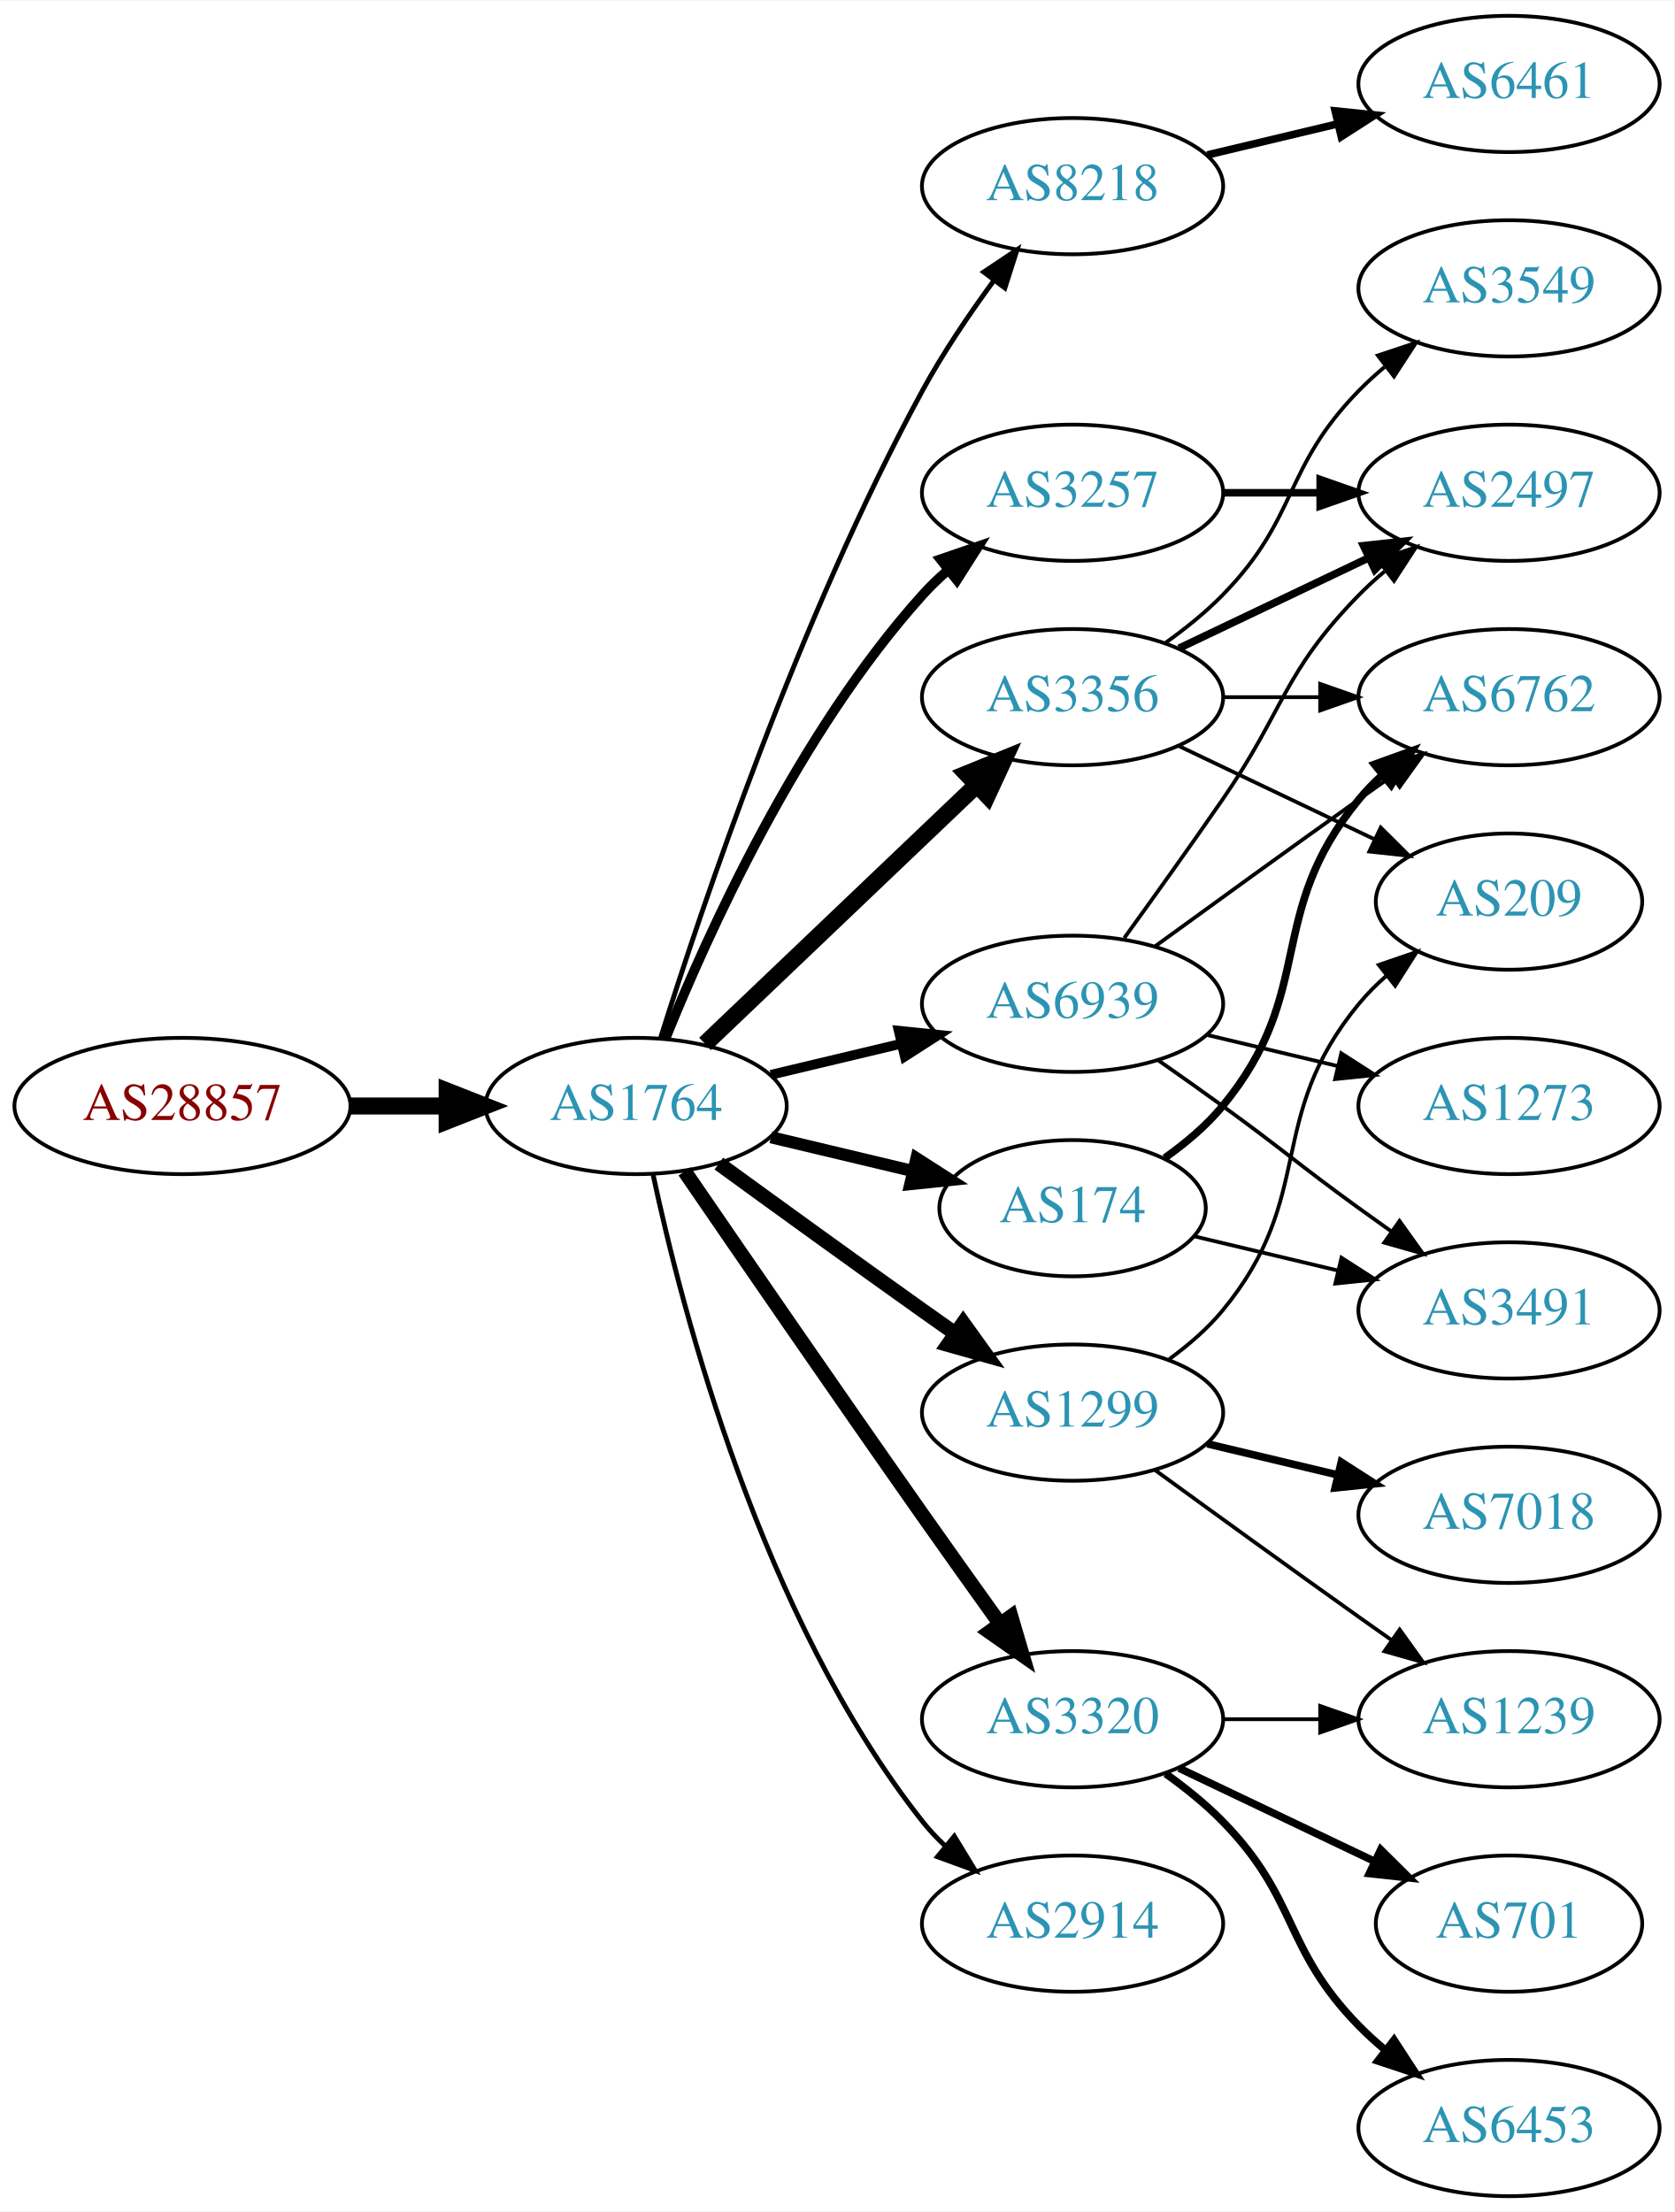
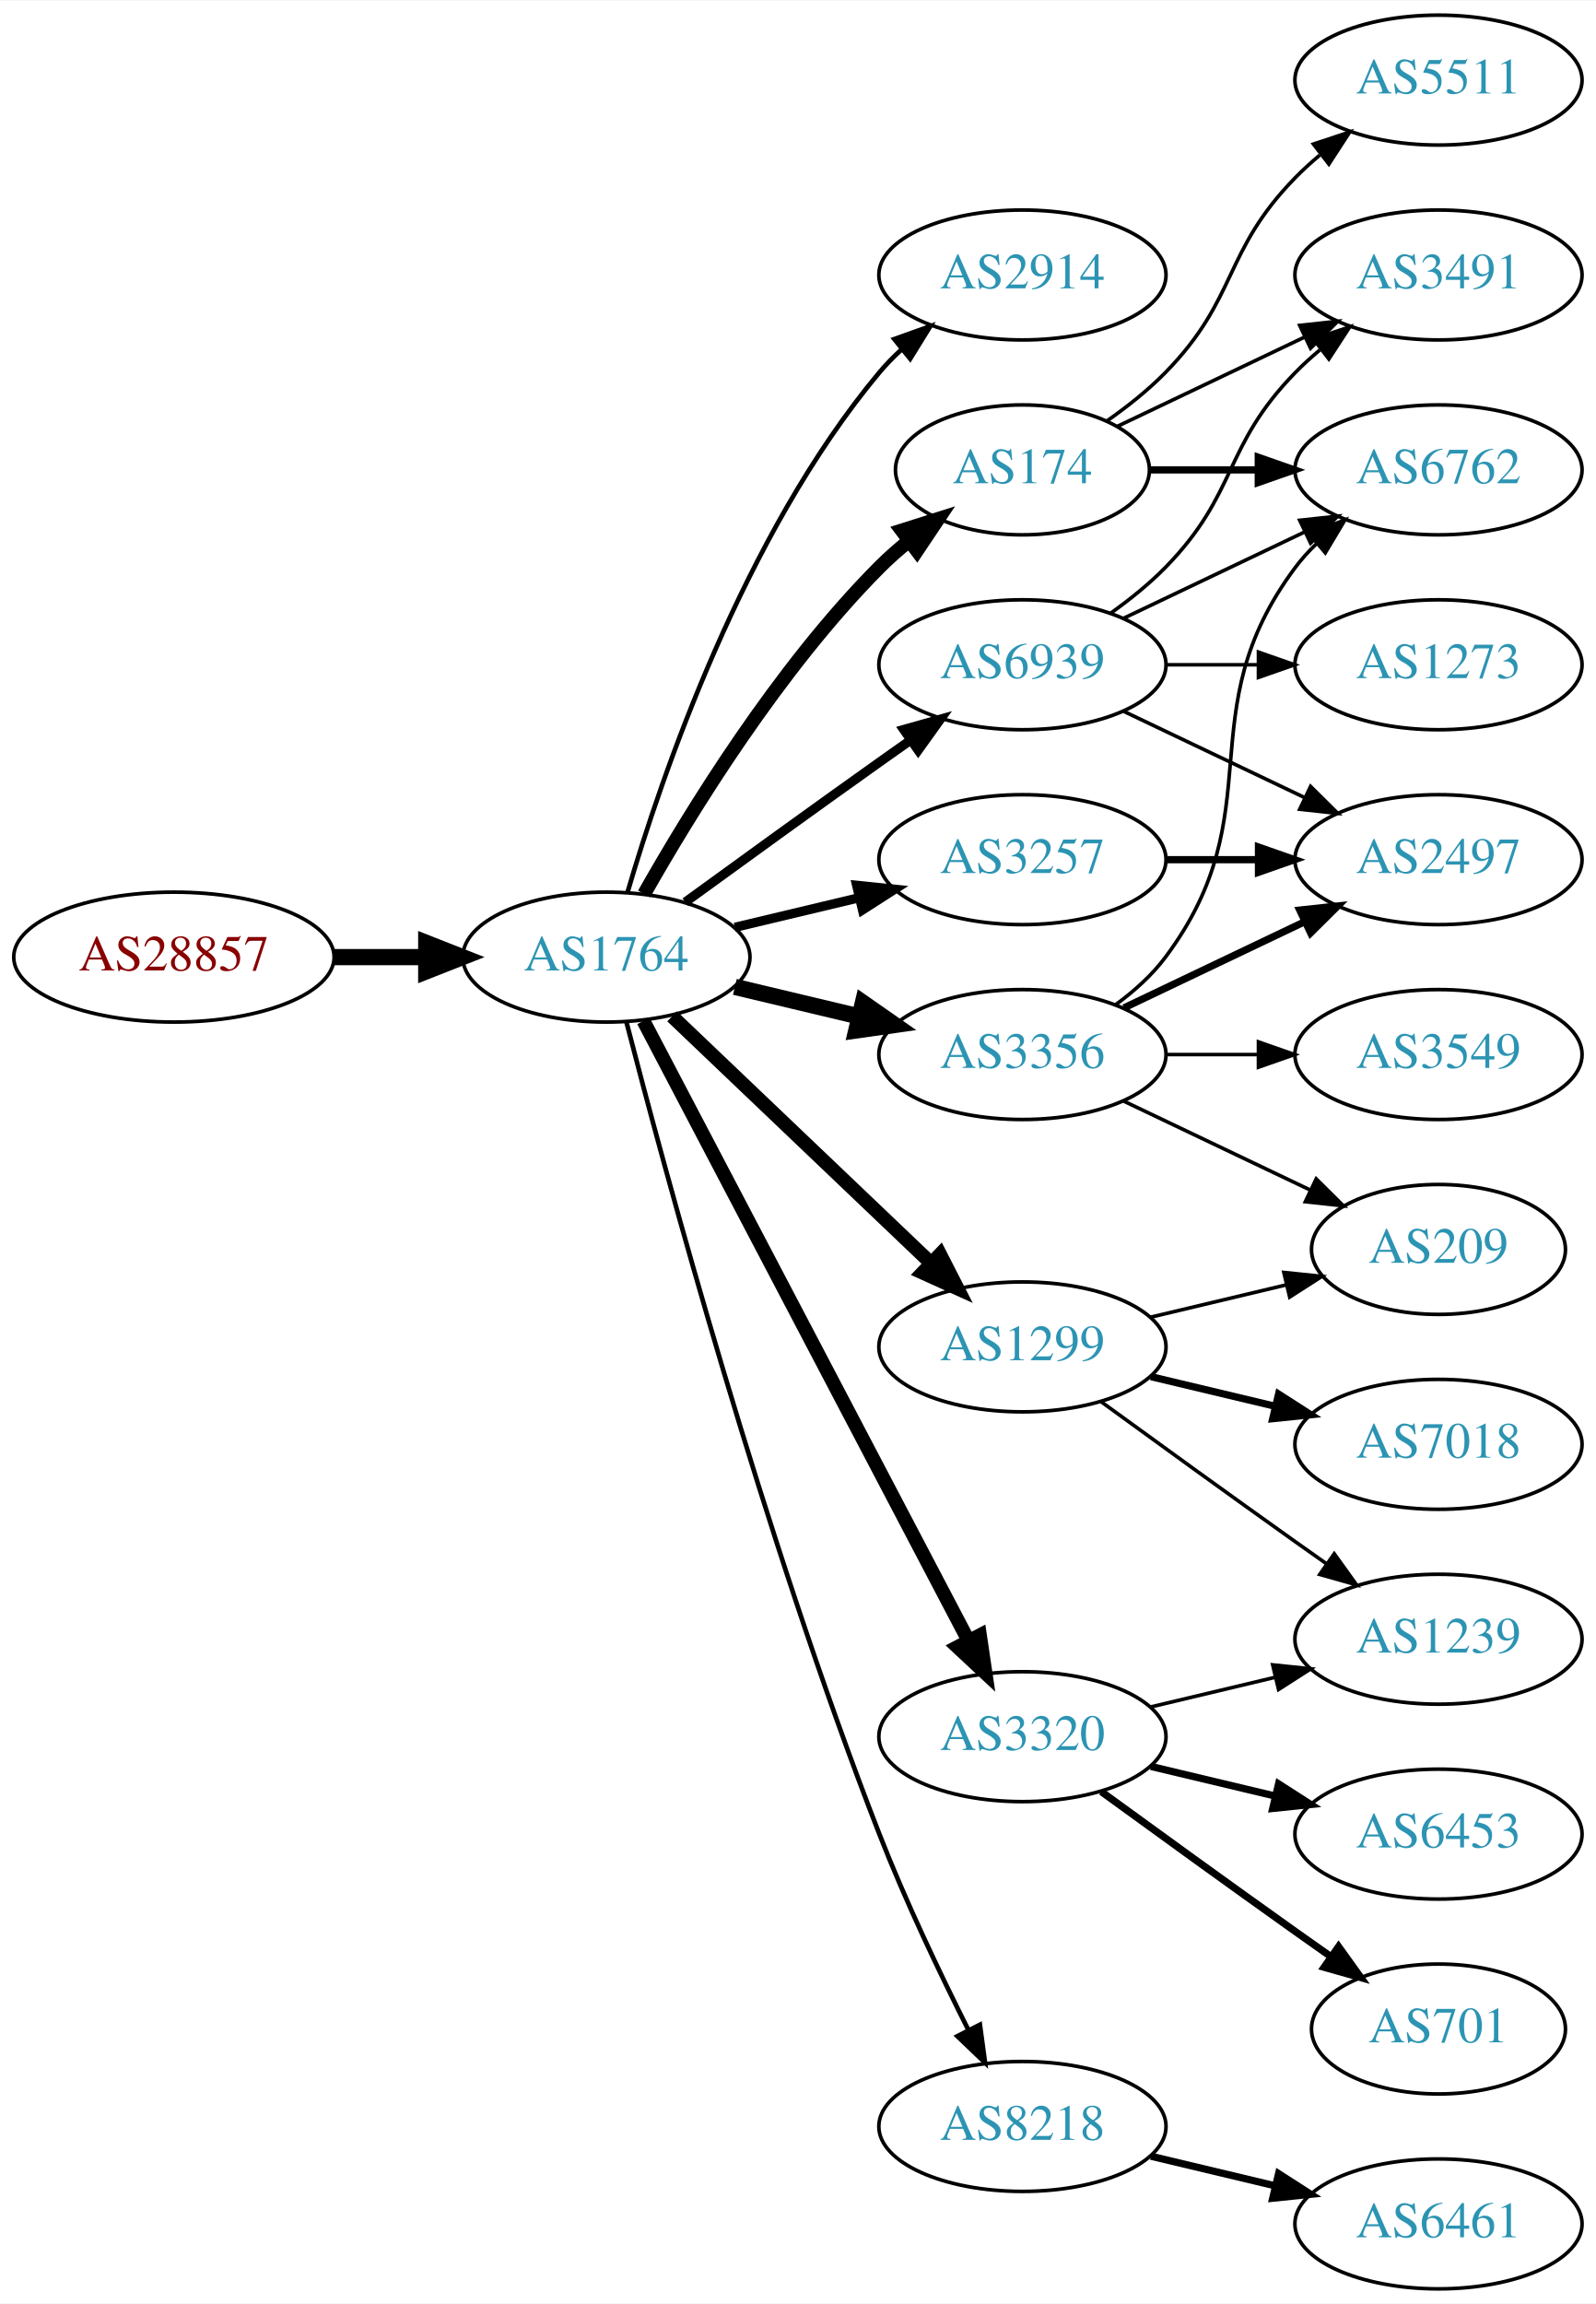
- <svg xmlns="http://www.w3.org/2000/svg" xmlns:xlink="http://www.w3.org/1999/xlink" width="442pt" height="584pt" viewBox="0.00 0.00 442.27 584.00">
-   <g id="graph0" class="graph" transform="scale(1 1) rotate(0) translate(4 580)">
-     <polygon fill="white" stroke="none" points="-4,4 -4,-580 438.271,-580 438.271,4 -4,4" />
+ <svg xmlns="http://www.w3.org/2000/svg" xmlns:xlink="http://www.w3.org/1999/xlink" width="442pt" height="638pt" viewBox="0.00 0.00 442.27 638.00">
+   <g id="graph0" class="graph" transform="scale(1 1) rotate(0) translate(4 634)">
+     <polygon fill="white" stroke="none" points="-4,4 -4,-634 438.271,-634 438.271,4 -4,4" />
    <g id="node1" class="node">
      <g id="a_node1">
        <a xlink:href="/asn/28857" xlink:title="AS28857 ~ DXC Technology Austria GmbH [AT]">
-           <ellipse fill="#ffffff" stroke="black" cx="44.196" cy="-288" rx="44.393" ry="18" />
-           <text text-anchor="middle" x="44.196" y="-284.3" font-family="Times,serif" font-size="14.00" fill="#880000">AS28857</text>
+           <ellipse fill="#ffffff" stroke="black" cx="44.196" cy="-369" rx="44.393" ry="18" />
+           <text text-anchor="middle" x="44.196" y="-365.3" font-family="Times,serif" font-size="14.00" fill="#880000">AS28857</text>
        </a>
      </g>
    </g>
    <g id="node2" class="node">
      <g id="a_node2">
        <a xlink:href="/asn/1764" xlink:title="AS1764 ~ NEXTLAYER-AS [AT]">
-           <ellipse fill="#ffffff" stroke="black" cx="164.039" cy="-288" rx="39.794" ry="18" />
-           <text text-anchor="middle" x="164.039" y="-284.3" font-family="Times,serif" font-size="14.00" fill="#2c94b3">AS1764</text>
+           <ellipse fill="#ffffff" stroke="black" cx="164.039" cy="-369" rx="39.794" ry="18" />
+           <text text-anchor="middle" x="164.039" y="-365.3" font-family="Times,serif" font-size="14.00" fill="#2c94b3">AS1764</text>
        </a>
      </g>
    </g>
    <g id="edge1" class="edge">
-       <path fill="none" stroke="black" stroke-width="4.5" d="M88.407,-288C96.72,-288 105.482,-288 113.965,-288" />
-       <polygon fill="black" stroke="black" stroke-width="4.5" points="114.123,-291.938 124.123,-288 114.123,-284.063 114.123,-291.938" />
+       <path fill="none" stroke="black" stroke-width="4.5" d="M88.407,-369C96.72,-369 105.482,-369 113.965,-369" />
+       <polygon fill="black" stroke="black" stroke-width="4.5" points="114.123,-372.938 124.123,-369 114.123,-365.063 114.123,-372.938" />
    </g>
    <g id="node3" class="node">
      <g id="a_node3">
-         <a xlink:href="/asn/8218" xlink:title="AS8218 ~ legacy Neotelecoms [FR]">
-           <ellipse fill="#ffffff" stroke="black" cx="279.332" cy="-531" rx="39.794" ry="18" />
-           <text text-anchor="middle" x="279.332" y="-527.3" font-family="Times,serif" font-size="14.00" fill="#2c94b3">AS8218</text>
+         <a xlink:href="/asn/2914" xlink:title="AS2914 ~ NTT America, Inc. [US]">
+           <ellipse fill="#ffffff" stroke="black" cx="279.332" cy="-558" rx="39.794" ry="18" />
+           <text text-anchor="middle" x="279.332" y="-554.3" font-family="Times,serif" font-size="14.00" fill="#2c94b3">AS2914</text>
        </a>
      </g>
    </g>
    <g id="edge2" class="edge">
-       <path fill="none" stroke="black" stroke-width="1.286" d="M170.46,-305.841C181.231,-340.146 207.122,-417.203 239.685,-477 245.117,-486.974 252.091,-497.269 258.617,-506.16" />
-       <polygon fill="black" stroke="black" stroke-width="1.286" points="255.858,-508.316 264.67,-514.198 261.45,-504.105 255.858,-508.316" />
+       <path fill="none" stroke="black" stroke-width="1.286" d="M169.913,-387.002C179.227,-418.844 202.043,-485.981 239.685,-531 241.555,-533.237 243.654,-535.374 245.88,-537.396" />
+       <polygon fill="black" stroke="black" stroke-width="1.286" points="243.823,-540.234 253.799,-543.804 248.227,-534.793 243.823,-540.234" />
    </g>
    <g id="node4" class="node">
      <g id="a_node4">
-         <a xlink:href="/asn/3356" xlink:title="AS3356 ~ Level 3 Parent, LLC [US]">
-           <ellipse fill="#ffffff" stroke="black" cx="279.332" cy="-396" rx="39.794" ry="18" />
-           <text text-anchor="middle" x="279.332" y="-392.3" font-family="Times,serif" font-size="14.00" fill="#2c94b3">AS3356</text>
+         <a xlink:href="/asn/174" xlink:title="AS174 ~ Cogent Communications [US]">
+           <ellipse fill="#ffffff" stroke="black" cx="279.332" cy="-504" rx="35.194" ry="18" />
+           <text text-anchor="middle" x="279.332" y="-500.3" font-family="Times,serif" font-size="14.00" fill="#2c94b3">AS174</text>
        </a>
      </g>
    </g>
    <g id="edge3" class="edge">
-       <path fill="none" stroke="black" stroke-width="4.5" d="M182.245,-304.403C201.321,-322.587 232.241,-352.063 253.838,-372.651" />
-       <polygon fill="black" stroke="black" stroke-width="4.5" points="251.379,-375.747 261.334,-379.797 256.813,-370.047 251.379,-375.747" />
+       <path fill="none" stroke="black" stroke-width="3.857" d="M174.498,-386.49C187.28,-409.096 211.712,-448.886 239.685,-477 242.185,-479.513 244.946,-481.949 247.807,-484.261" />
+       <polygon fill="black" stroke="black" stroke-width="3.857" points="245.905,-487.21 256.004,-490.413 250.108,-481.611 245.905,-487.21" />
    </g>
    <g id="node5" class="node">
      <g id="a_node5">
-         <a xlink:href="/asn/3257" xlink:title="AS3257 ~ GTT [DE]">
-           <ellipse fill="#ffffff" stroke="black" cx="279.332" cy="-450" rx="39.794" ry="18" />
-           <text text-anchor="middle" x="279.332" y="-446.3" font-family="Times,serif" font-size="14.00" fill="#2c94b3">AS3257</text>
+         <a xlink:href="/asn/3356" xlink:title="AS3356 ~ Level 3 Parent, LLC [US]">
+           <ellipse fill="#ffffff" stroke="black" cx="279.332" cy="-342" rx="39.794" ry="18" />
+           <text text-anchor="middle" x="279.332" y="-338.3" font-family="Times,serif" font-size="14.00" fill="#2c94b3">AS3356</text>
        </a>
      </g>
    </g>
    <g id="edge4" class="edge">
-       <path fill="none" stroke="black" stroke-width="2.571" d="M171.786,-305.787C182.837,-333.243 206.891,-386.578 239.685,-423 241.688,-425.224 243.906,-427.363 246.239,-429.397" />
-       <polygon fill="black" stroke="black" stroke-width="2.571" points="244.437,-432.433 254.458,-435.873 248.769,-426.935 244.437,-432.433" />
+       <path fill="none" stroke="black" stroke-width="4.5" d="M199.646,-360.752C210.517,-358.162 222.671,-355.265 234.114,-352.538" />
+       <polygon fill="black" stroke="black" stroke-width="4.5" points="235.122,-356.346 243.936,-350.197 233.296,-348.685 235.122,-356.346" />
    </g>
    <g id="node6" class="node">
      <g id="a_node6">
-         <a xlink:href="/asn/2914" xlink:title="AS2914 ~ NTT America, Inc. [US]">
-           <ellipse fill="#ffffff" stroke="black" cx="279.332" cy="-72" rx="39.794" ry="18" />
-           <text text-anchor="middle" x="279.332" y="-68.3" font-family="Times,serif" font-size="14.00" fill="#2c94b3">AS2914</text>
+         <a xlink:href="/asn/3320" xlink:title="AS3320 ~ DTAG [DE]">
+           <ellipse fill="#ffffff" stroke="black" cx="279.332" cy="-153" rx="39.794" ry="18" />
+           <text text-anchor="middle" x="279.332" y="-149.3" font-family="Times,serif" font-size="14.00" fill="#2c94b3">AS3320</text>
        </a>
      </g>
    </g>
    <g id="edge5" class="edge">
-       <path fill="none" stroke="black" stroke-width="1.286" d="M168.529,-269.84C176.16,-233.97 197.152,-152.845 239.685,-99 241.493,-96.712 243.545,-94.538 245.74,-92.49" />
-       <polygon fill="black" stroke="black" stroke-width="1.286" points="248.094,-95.086 253.6,-86.034 243.651,-89.677 248.094,-95.086" />
+       <path fill="none" stroke="black" stroke-width="3.857" d="M174.31,-351.324C194.151,-313.495 240.829,-224.501 264.316,-179.722" />
+       <polygon fill="black" stroke="black" stroke-width="3.857" points="267.546,-181.099 269.091,-170.617 261.347,-177.848 267.546,-181.099" />
    </g>
    <g id="node7" class="node">
      <g id="a_node7">
-         <a xlink:href="/asn/174" xlink:title="AS174 ~ Cogent Communications [US]">
-           <ellipse fill="#ffffff" stroke="black" cx="279.332" cy="-261" rx="35.194" ry="18" />
-           <text text-anchor="middle" x="279.332" y="-257.3" font-family="Times,serif" font-size="14.00" fill="#2c94b3">AS174</text>
+         <a xlink:href="/asn/8218" xlink:title="AS8218 ~ legacy Neotelecoms [FR]">
+           <ellipse fill="#ffffff" stroke="black" cx="279.332" cy="-45" rx="39.794" ry="18" />
+           <text text-anchor="middle" x="279.332" y="-41.3" font-family="Times,serif" font-size="14.00" fill="#2c94b3">AS8218</text>
        </a>
      </g>
    </g>
    <g id="edge6" class="edge">
-       <path fill="none" stroke="black" stroke-width="3.214" d="M199.646,-279.752C211.44,-276.942 224.745,-273.771 237.013,-270.847" />
-       <polygon fill="black" stroke="black" stroke-width="3.214" points="238.101,-274.186 247.018,-268.463 236.479,-267.376 238.101,-274.186" />
+       <path fill="none" stroke="black" stroke-width="1.286" d="M169.591,-351.01C180.102,-310.296 207.635,-208.242 239.685,-126 246.9,-107.485 256.518,-87.316 264.353,-71.735" />
+       <polygon fill="black" stroke="black" stroke-width="1.286" points="267.544,-73.181 268.964,-62.682 261.307,-70.004 267.544,-73.181" />
    </g>
    <g id="node8" class="node">
      <g id="a_node8">
-         <a xlink:href="/asn/1299" xlink:title="AS1299 ~ Telia Carrier [EU]">
-           <ellipse fill="#ffffff" stroke="black" cx="279.332" cy="-207" rx="39.794" ry="18" />
-           <text text-anchor="middle" x="279.332" y="-203.3" font-family="Times,serif" font-size="14.00" fill="#2c94b3">AS1299</text>
+         <a xlink:href="/asn/3257" xlink:title="AS3257 ~ GTT [DE]">
+           <ellipse fill="#ffffff" stroke="black" cx="279.332" cy="-396" rx="39.794" ry="18" />
+           <text text-anchor="middle" x="279.332" y="-392.3" font-family="Times,serif" font-size="14.00" fill="#2c94b3">AS3257</text>
        </a>
      </g>
    </g>
    <g id="edge7" class="edge">
-       <path fill="none" stroke="black" stroke-width="3.857" d="M185.887,-272.778C200.821,-261.909 221.435,-246.975 239.685,-234 242.506,-231.995 245.449,-229.915 248.397,-227.841" />
-       <polygon fill="black" stroke="black" stroke-width="3.857" points="250.443,-230.681 256.621,-222.074 246.424,-224.95 250.443,-230.681" />
+       <path fill="none" stroke="black" stroke-width="2.571" d="M199.646,-377.248C210.517,-379.838 222.671,-382.735 234.114,-385.462" />
+       <polygon fill="black" stroke="black" stroke-width="2.571" points="233.397,-388.889 243.936,-387.803 235.02,-382.08 233.397,-388.889" />
    </g>
    <g id="node9" class="node">
      <g id="a_node9">
-         <a xlink:href="/asn/3320" xlink:title="AS3320 ~ DTAG [DE]">
-           <ellipse fill="#ffffff" stroke="black" cx="279.332" cy="-126" rx="39.794" ry="18" />
-           <text text-anchor="middle" x="279.332" y="-122.3" font-family="Times,serif" font-size="14.00" fill="#2c94b3">AS3320</text>
+         <a xlink:href="/asn/1299" xlink:title="AS1299 ~ Telia Carrier [EU]">
+           <ellipse fill="#ffffff" stroke="black" cx="279.332" cy="-261" rx="39.794" ry="18" />
+           <text text-anchor="middle" x="279.332" y="-257.3" font-family="Times,serif" font-size="14.00" fill="#2c94b3">AS1299</text>
        </a>
      </g>
    </g>
    <g id="edge8" class="edge">
-       <path fill="none" stroke="black" stroke-width="3.857" d="M176.846,-270.731C191.489,-249.358 217.262,-211.88 239.685,-180 246.32,-170.567 253.67,-160.261 260.164,-151.205" />
-       <polygon fill="black" stroke="black" stroke-width="3.857" points="263.085,-153.138 266.076,-142.974 257.399,-149.054 263.085,-153.138" />
+       <path fill="none" stroke="black" stroke-width="3.857" d="M182.245,-352.597C201.321,-334.413 232.241,-304.937 253.838,-284.349" />
+       <polygon fill="black" stroke="black" stroke-width="3.857" points="256.511,-286.637 261.334,-277.203 251.681,-281.57 256.511,-286.637" />
    </g>
    <g id="node10" class="node">
      <g id="a_node10">
        <a xlink:href="/asn/6939" xlink:title="AS6939 ~ Hurricane Electric LLC [US]">
-           <ellipse fill="#ffffff" stroke="black" cx="279.332" cy="-315" rx="39.794" ry="18" />
-           <text text-anchor="middle" x="279.332" y="-311.3" font-family="Times,serif" font-size="14.00" fill="#2c94b3">AS6939</text>
+           <ellipse fill="#ffffff" stroke="black" cx="279.332" cy="-450" rx="39.794" ry="18" />
+           <text text-anchor="middle" x="279.332" y="-446.3" font-family="Times,serif" font-size="14.00" fill="#2c94b3">AS6939</text>
        </a>
      </g>
    </g>
    <g id="edge9" class="edge">
-       <path fill="none" stroke="black" stroke-width="2.571" d="M199.646,-296.248C210.517,-298.838 222.671,-301.735 234.114,-304.462" />
-       <polygon fill="black" stroke="black" stroke-width="2.571" points="233.397,-307.889 243.936,-306.803 235.02,-301.08 233.397,-307.889" />
+       <path fill="none" stroke="black" stroke-width="2.571" d="M185.887,-384.222C200.821,-395.091 221.435,-410.025 239.685,-423 242.506,-425.005 245.449,-427.085 248.397,-429.159" />
+       <polygon fill="black" stroke="black" stroke-width="2.571" points="246.424,-432.05 256.621,-434.926 250.443,-426.319 246.424,-432.05" />
    </g>
    <g id="node11" class="node">
      <g id="a_node11">
-         <a xlink:href="/asn/6461" xlink:title="AS6461 ~ Zayo Bandwidth [US]">
-           <ellipse fill="#ffffff" stroke="black" cx="394.625" cy="-558" rx="39.794" ry="18" />
-           <text text-anchor="middle" x="394.625" y="-554.3" font-family="Times,serif" font-size="14.00" fill="#2c94b3">AS6461</text>
+         <a xlink:href="/asn/6762" xlink:title="AS6762 ~ TELECOM ITALIA SPARKLE S.p.A. [IT]">
+           <ellipse fill="#ffffff" stroke="black" cx="394.625" cy="-504" rx="39.794" ry="18" />
+           <text text-anchor="middle" x="394.625" y="-500.3" font-family="Times,serif" font-size="14.00" fill="#2c94b3">AS6762</text>
        </a>
      </g>
    </g>
    <g id="edge10" class="edge">
-       <path fill="none" stroke="black" stroke-width="2" d="M314.939,-539.248C325.81,-541.838 337.964,-544.735 349.407,-547.462" />
-       <polygon fill="black" stroke="black" stroke-width="2" points="348.69,-550.889 359.229,-549.803 350.313,-544.08 348.69,-550.889" />
+       <path fill="none" stroke="black" stroke-width="2" d="M314.631,-504C324.008,-504 334.358,-504 344.393,-504" />
+       <polygon fill="black" stroke="black" stroke-width="2" points="344.681,-507.5 354.681,-504 344.681,-500.5 344.681,-507.5" />
    </g>
    <g id="node12" class="node">
      <g id="a_node12">
-         <a xlink:href="/asn/2497" xlink:title="AS2497 ~ Internet Initiative Japan Inc. [JP]">
-           <ellipse fill="#ffffff" stroke="black" cx="394.625" cy="-450" rx="39.794" ry="18" />
-           <text text-anchor="middle" x="394.625" y="-446.3" font-family="Times,serif" font-size="14.00" fill="#2c94b3">AS2497</text>
+         <a xlink:href="/asn/3491" xlink:title="AS3491 ~ PCCW Global, Inc. [US]">
+           <ellipse fill="#ffffff" stroke="black" cx="394.625" cy="-558" rx="39.794" ry="18" />
+           <text text-anchor="middle" x="394.625" y="-554.3" font-family="Times,serif" font-size="14.00" fill="#2c94b3">AS3491</text>
        </a>
      </g>
    </g>
    <g id="edge11" class="edge">
-       <path fill="none" stroke="black" stroke-width="2" d="M307.468,-408.934C322.462,-416.081 341.283,-425.052 357.506,-432.785" />
-       <polygon fill="black" stroke="black" stroke-width="2" points="356.177,-436.028 366.71,-437.171 359.188,-429.709 356.177,-436.028" />
+       <path fill="none" stroke="black" d="M305.757,-516.119C321.059,-523.413 340.783,-532.814 357.665,-540.86" />
+       <polygon fill="black" stroke="black" points="356.172,-544.026 366.705,-545.169 359.184,-537.707 356.172,-544.026" />
    </g>
    <g id="node13" class="node">
      <g id="a_node13">
+         <a xlink:href="/asn/5511" xlink:title="AS5511 ~ Orange S.A. [FR]">
+           <ellipse fill="#ffffff" stroke="black" cx="394.625" cy="-612" rx="39.794" ry="18" />
+           <text text-anchor="middle" x="394.625" y="-608.3" font-family="Times,serif" font-size="14.00" fill="#2c94b3">AS5511</text>
+         </a>
+       </g>
+     </g>
+     <g id="edge12" class="edge">
+       <path fill="none" stroke="black" d="M302.714,-517.532C308.356,-521.49 314.17,-526.086 318.978,-531 339.151,-551.617 334.806,-564.383 354.978,-585 357.071,-587.139 359.354,-589.218 361.731,-591.21" />
+       <polygon fill="black" stroke="black" points="359.974,-594.275 370.031,-597.611 364.249,-588.732 359.974,-594.275" />
+     </g>
+     <g id="edge22" class="edge">
+       <path fill="none" stroke="black" d="M305.262,-355.882C310.338,-359.611 315.256,-364.016 318.978,-369 349.249,-409.542 324.707,-436.458 354.978,-477 356.723,-479.336 358.73,-481.545 360.893,-483.617" />
+       <polygon fill="black" stroke="black" points="358.771,-486.405 368.694,-490.118 363.253,-481.027 358.771,-486.405" />
+     </g>
+     <g id="node18" class="node">
+       <g id="a_node18">
+         <a xlink:href="/asn/2497" xlink:title="AS2497 ~ Internet Initiative Japan Inc. [JP]">
+           <ellipse fill="#ffffff" stroke="black" cx="394.625" cy="-396" rx="39.794" ry="18" />
+           <text text-anchor="middle" x="394.625" y="-392.3" font-family="Times,serif" font-size="14.00" fill="#2c94b3">AS2497</text>
+         </a>
+       </g>
+     </g>
+     <g id="edge21" class="edge">
+       <path fill="none" stroke="black" stroke-width="2" d="M307.468,-354.934C322.462,-362.081 341.283,-371.052 357.506,-378.785" />
+       <polygon fill="black" stroke="black" stroke-width="2" points="356.177,-382.028 366.71,-383.171 359.188,-375.709 356.177,-382.028" />
+     </g>
+     <g id="node20" class="node">
+       <g id="a_node20">
+         <a xlink:href="/asn/209" xlink:title="AS209 ~ CenturyLink Communications, LLC [US]">
+           <ellipse fill="#ffffff" stroke="black" cx="394.625" cy="-288" rx="35.194" ry="18" />
+           <text text-anchor="middle" x="394.625" y="-284.3" font-family="Times,serif" font-size="14.00" fill="#2c94b3">AS209</text>
+         </a>
+       </g>
+     </g>
+     <g id="edge24" class="edge">
+       <path fill="none" stroke="black" d="M307.468,-329.066C322.9,-321.71 342.385,-312.423 358.92,-304.541" />
+       <polygon fill="black" stroke="black" points="360.741,-307.551 368.262,-300.089 357.729,-301.232 360.741,-307.551" />
+     </g>
+     <g id="node21" class="node">
+       <g id="a_node21">
        <a xlink:href="/asn/3549" xlink:title="AS3549 ~ Level 3 Parent, LLC [US]">
-           <ellipse fill="#ffffff" stroke="black" cx="394.625" cy="-504" rx="39.794" ry="18" />
-           <text text-anchor="middle" x="394.625" y="-500.3" font-family="Times,serif" font-size="14.00" fill="#2c94b3">AS3549</text>
-         </a>
-       </g>
-     </g>
-     <g id="edge12" class="edge">
-       <path fill="none" stroke="black" d="M303.926,-410.389C309.182,-414.148 314.513,-418.437 318.978,-423 339.151,-443.617 334.806,-456.383 354.978,-477 357.071,-479.139 359.354,-481.218 361.731,-483.21" />
-       <polygon fill="black" stroke="black" points="359.974,-486.275 370.031,-489.611 364.249,-480.732 359.974,-486.275" />
+           <ellipse fill="#ffffff" stroke="black" cx="394.625" cy="-342" rx="39.794" ry="18" />
+           <text text-anchor="middle" x="394.625" y="-338.3" font-family="Times,serif" font-size="14.00" fill="#2c94b3">AS3549</text>
+         </a>
+       </g>
+     </g>
+     <g id="edge23" class="edge">
+       <path fill="none" stroke="black" d="M319.004,-342C327.207,-342 335.971,-342 344.503,-342" />
+       <polygon fill="black" stroke="black" points="344.742,-345.5 354.742,-342 344.742,-338.5 344.742,-345.5" />
    </g>
    <g id="node14" class="node">
      <g id="a_node14">
-         <a xlink:href="/asn/6762" xlink:title="AS6762 ~ TELECOM ITALIA SPARKLE S.p.A. [IT]">
-           <ellipse fill="#ffffff" stroke="black" cx="394.625" cy="-396" rx="39.794" ry="18" />
-           <text text-anchor="middle" x="394.625" y="-392.3" font-family="Times,serif" font-size="14.00" fill="#2c94b3">AS6762</text>
+         <a xlink:href="/asn/6453" xlink:title="AS6453 ~ TATA COMMUNICATIONS (AMERICA) INC [US]">
+           <ellipse fill="#ffffff" stroke="black" cx="394.625" cy="-126" rx="39.794" ry="18" />
+           <text text-anchor="middle" x="394.625" y="-122.3" font-family="Times,serif" font-size="14.00" fill="#2c94b3">AS6453</text>
        </a>
      </g>
    </g>
    <g id="edge13" class="edge">
-       <path fill="none" stroke="black" d="M319.004,-396C327.207,-396 335.971,-396 344.503,-396" />
-       <polygon fill="black" stroke="black" points="344.742,-399.5 354.742,-396 344.742,-392.5 344.742,-399.5" />
+       <path fill="none" stroke="black" stroke-width="2" d="M314.939,-144.752C325.81,-142.162 337.964,-139.265 349.407,-136.538" />
+       <polygon fill="black" stroke="black" stroke-width="2" points="350.313,-139.92 359.229,-134.197 348.69,-133.111 350.313,-139.92" />
    </g>
    <g id="node15" class="node">
      <g id="a_node15">
-         <a xlink:href="/asn/209" xlink:title="AS209 ~ CenturyLink Communications, LLC [US]">
-           <ellipse fill="#ffffff" stroke="black" cx="394.625" cy="-342" rx="35.194" ry="18" />
-           <text text-anchor="middle" x="394.625" y="-338.3" font-family="Times,serif" font-size="14.00" fill="#2c94b3">AS209</text>
-         </a>
-       </g>
-     </g>
-     <g id="edge14" class="edge">
-       <path fill="none" stroke="black" d="M307.468,-383.066C322.9,-375.71 342.385,-366.423 358.92,-358.541" />
-       <polygon fill="black" stroke="black" points="360.741,-361.551 368.262,-354.089 357.729,-355.232 360.741,-361.551" />
-     </g>
-     <g id="edge15" class="edge">
-       <path fill="none" stroke="black" stroke-width="2" d="M319.004,-450C327.207,-450 335.971,-450 344.503,-450" />
-       <polygon fill="black" stroke="black" stroke-width="2" points="344.742,-453.5 354.742,-450 344.742,-446.5 344.742,-453.5" />
-     </g>
-     <g id="edge22" class="edge">
-       <path fill="none" stroke="black" stroke-width="2" d="M303.705,-274.288C309.208,-278.191 314.708,-282.822 318.978,-288 344.043,-318.394 329.913,-338.606 354.978,-369 356.833,-371.25 358.92,-373.396 361.139,-375.424" />
-       <polygon fill="black" stroke="black" stroke-width="2" points="359.075,-378.256 369.044,-381.844 363.488,-372.823 359.075,-378.256" />
-     </g>
-     <g id="node20" class="node">
-       <g id="a_node20">
-         <a xlink:href="/asn/3491" xlink:title="AS3491 ~ PCCW Global, Inc. [US]">
-           <ellipse fill="#ffffff" stroke="black" cx="394.625" cy="-234" rx="39.794" ry="18" />
-           <text text-anchor="middle" x="394.625" y="-230.3" font-family="Times,serif" font-size="14.00" fill="#2c94b3">AS3491</text>
-         </a>
-       </g>
-     </g>
-     <g id="edge23" class="edge">
-       <path fill="none" stroke="black" d="M311.589,-253.551C323.269,-250.767 336.765,-247.551 349.394,-244.541" />
-       <polygon fill="black" stroke="black" points="350.37,-247.907 359.286,-242.184 348.747,-241.097 350.37,-247.907" />
-     </g>
-     <g id="edge18" class="edge">
-       <path fill="none" stroke="black" d="M304.912,-221.156C310.007,-224.872 315.02,-229.201 318.978,-234 344.043,-264.394 329.913,-284.606 354.978,-315 357.113,-317.589 359.556,-320.041 362.152,-322.334" />
-       <polygon fill="black" stroke="black" points="360.229,-325.275 370.251,-328.712 364.56,-319.775 360.229,-325.275" />
-     </g>
-     <g id="node16" class="node">
-       <g id="a_node16">
-         <a xlink:href="/asn/7018" xlink:title="AS7018 ~ AT&amp;T Services, Inc. [US]">
-           <ellipse fill="#ffffff" stroke="black" cx="394.625" cy="-180" rx="39.794" ry="18" />
-           <text text-anchor="middle" x="394.625" y="-176.3" font-family="Times,serif" font-size="14.00" fill="#2c94b3">AS7018</text>
-         </a>
-       </g>
-     </g>
-     <g id="edge16" class="edge">
-       <path fill="none" stroke="black" stroke-width="2" d="M314.939,-198.752C325.81,-196.162 337.964,-193.265 349.407,-190.538" />
-       <polygon fill="black" stroke="black" stroke-width="2" points="350.313,-193.92 359.229,-188.197 348.69,-187.111 350.313,-193.92" />
-     </g>
-     <g id="node17" class="node">
-       <g id="a_node17">
-         <a xlink:href="/asn/1239" xlink:title="AS1239 ~ Sprint [US]">
-           <ellipse fill="#ffffff" stroke="black" cx="394.625" cy="-126" rx="39.794" ry="18" />
-           <text text-anchor="middle" x="394.625" y="-122.3" font-family="Times,serif" font-size="14.00" fill="#2c94b3">AS1239</text>
-         </a>
-       </g>
-     </g>
-     <g id="edge17" class="edge">
-       <path fill="none" stroke="black" d="M301.18,-191.778C316.114,-180.909 336.727,-165.975 354.978,-153 357.799,-150.995 360.742,-148.915 363.69,-146.841" />
-       <polygon fill="black" stroke="black" points="365.736,-149.681 371.914,-141.074 361.717,-143.95 365.736,-149.681" />
-     </g>
-     <g id="edge20" class="edge">
-       <path fill="none" stroke="black" d="M319.004,-126C327.207,-126 335.971,-126 344.503,-126" />
-       <polygon fill="black" stroke="black" points="344.742,-129.5 354.742,-126 344.742,-122.5 344.742,-129.5" />
-     </g>
-     <g id="node18" class="node">
-       <g id="a_node18">
-         <a xlink:href="/asn/6453" xlink:title="AS6453 ~ TATA COMMUNICATIONS (AMERICA) INC [US]">
-           <ellipse fill="#ffffff" stroke="black" cx="394.625" cy="-18" rx="39.794" ry="18" />
-           <text text-anchor="middle" x="394.625" y="-14.3" font-family="Times,serif" font-size="14.00" fill="#2c94b3">AS6453</text>
-         </a>
-       </g>
-     </g>
-     <g id="edge19" class="edge">
-       <path fill="none" stroke="black" stroke-width="2" d="M303.926,-111.611C309.182,-107.852 314.513,-103.563 318.978,-99 339.151,-78.383 334.806,-65.617 354.978,-45 357.071,-42.861 359.354,-40.782 361.731,-38.79" />
-       <polygon fill="black" stroke="black" stroke-width="2" points="364.249,-41.268 370.031,-32.389 359.974,-35.725 364.249,-41.268" />
-     </g>
-     <g id="node19" class="node">
-       <g id="a_node19">
        <a xlink:href="/asn/701" xlink:title="AS701 ~ UUNET [US]">
          <ellipse fill="#ffffff" stroke="black" cx="394.625" cy="-72" rx="35.194" ry="18" />
          <text text-anchor="middle" x="394.625" y="-68.3" font-family="Times,serif" font-size="14.00" fill="#2c94b3">AS701</text>
        </a>
      </g>
    </g>
-     <g id="edge21" class="edge">
-       <path fill="none" stroke="black" stroke-width="2" d="M307.468,-113.066C322.9,-105.71 342.385,-96.423 358.92,-88.541" />
-       <polygon fill="black" stroke="black" stroke-width="2" points="360.741,-91.551 368.262,-84.089 357.729,-85.232 360.741,-91.551" />
-     </g>
-     <g id="edge24" class="edge">
-       <path fill="none" stroke="black" d="M293.011,-332.406C300.626,-342.937 310.459,-356.67 318.978,-369 335.374,-392.731 334.806,-402.383 354.978,-423 357.071,-425.139 359.354,-427.218 361.731,-429.21" />
-       <polygon fill="black" stroke="black" points="359.974,-432.275 370.031,-435.611 364.249,-426.732 359.974,-432.275" />
+     <g id="edge14" class="edge">
+       <path fill="none" stroke="black" stroke-width="2" d="M301.18,-137.778C316.114,-126.909 336.727,-111.975 354.978,-99 358.188,-96.718 361.557,-94.339 364.912,-91.982" />
+       <polygon fill="black" stroke="black" stroke-width="2" points="366.94,-94.834 373.123,-86.23 362.924,-89.101 366.94,-94.834" />
+     </g>
+     <g id="node16" class="node">
+       <g id="a_node16">
+         <a xlink:href="/asn/1239" xlink:title="AS1239 ~ Sprint [US]">
+           <ellipse fill="#ffffff" stroke="black" cx="394.625" cy="-180" rx="39.794" ry="18" />
+           <text text-anchor="middle" x="394.625" y="-176.3" font-family="Times,serif" font-size="14.00" fill="#2c94b3">AS1239</text>
+         </a>
+       </g>
+     </g>
+     <g id="edge15" class="edge">
+       <path fill="none" stroke="black" d="M314.939,-161.248C325.81,-163.838 337.964,-166.735 349.407,-169.462" />
+       <polygon fill="black" stroke="black" points="348.69,-172.889 359.229,-171.803 350.313,-166.08 348.69,-172.889" />
+     </g>
+     <g id="node17" class="node">
+       <g id="a_node17">
+         <a xlink:href="/asn/6461" xlink:title="AS6461 ~ Zayo Bandwidth [US]">
+           <ellipse fill="#ffffff" stroke="black" cx="394.625" cy="-18" rx="39.794" ry="18" />
+           <text text-anchor="middle" x="394.625" y="-14.3" font-family="Times,serif" font-size="14.00" fill="#2c94b3">AS6461</text>
+         </a>
+       </g>
+     </g>
+     <g id="edge16" class="edge">
+       <path fill="none" stroke="black" stroke-width="2" d="M314.939,-36.752C325.81,-34.162 337.964,-31.265 349.407,-28.538" />
+       <polygon fill="black" stroke="black" stroke-width="2" points="350.313,-31.92 359.229,-26.197 348.69,-25.111 350.313,-31.92" />
+     </g>
+     <g id="edge17" class="edge">
+       <path fill="none" stroke="black" stroke-width="2" d="M319.004,-396C327.207,-396 335.971,-396 344.503,-396" />
+       <polygon fill="black" stroke="black" stroke-width="2" points="344.742,-399.5 354.742,-396 344.742,-392.5 344.742,-399.5" />
+     </g>
+     <g id="edge18" class="edge">
+       <path fill="none" stroke="black" d="M301.18,-245.778C316.114,-234.909 336.727,-219.975 354.978,-207 357.799,-204.995 360.742,-202.915 363.69,-200.841" />
+       <polygon fill="black" stroke="black" points="365.736,-203.681 371.914,-195.074 361.717,-197.95 365.736,-203.681" />
+     </g>
+     <g id="node19" class="node">
+       <g id="a_node19">
+         <a xlink:href="/asn/7018" xlink:title="AS7018 ~ AT&amp;T Services, Inc. [US]">
+           <ellipse fill="#ffffff" stroke="black" cx="394.625" cy="-234" rx="39.794" ry="18" />
+           <text text-anchor="middle" x="394.625" y="-230.3" font-family="Times,serif" font-size="14.00" fill="#2c94b3">AS7018</text>
+         </a>
+       </g>
+     </g>
+     <g id="edge19" class="edge">
+       <path fill="none" stroke="black" stroke-width="2" d="M314.939,-252.752C325.81,-250.162 337.964,-247.265 349.407,-244.538" />
+       <polygon fill="black" stroke="black" stroke-width="2" points="350.313,-247.92 359.229,-242.197 348.69,-241.111 350.313,-247.92" />
+     </g>
+     <g id="edge20" class="edge">
+       <path fill="none" stroke="black" d="M314.939,-269.248C326.733,-272.058 340.038,-275.229 352.306,-278.153" />
+       <polygon fill="black" stroke="black" points="351.772,-281.624 362.311,-280.537 353.394,-274.814 351.772,-281.624" />
+     </g>
+     <g id="edge26" class="edge">
+       <path fill="none" stroke="black" d="M307.468,-462.934C322.462,-470.081 341.283,-479.052 357.506,-486.785" />
+       <polygon fill="black" stroke="black" points="356.177,-490.028 366.71,-491.171 359.188,-483.709 356.177,-490.028" />
    </g>
    <g id="edge25" class="edge">
-       <path fill="none" stroke="black" d="M301.18,-330.222C316.114,-341.091 336.727,-356.025 354.978,-369 357.799,-371.005 360.742,-373.085 363.69,-375.159" />
-       <polygon fill="black" stroke="black" points="361.717,-378.05 371.914,-380.926 365.736,-372.319 361.717,-378.05" />
-     </g>
-     <g id="edge26" class="edge">
-       <path fill="none" stroke="black" d="M302.089,-299.991C307.623,-296.121 313.542,-291.936 318.978,-288 335.178,-276.271 338.778,-272.729 354.978,-261 357.781,-258.971 360.712,-256.875 363.653,-254.79" />
-       <polygon fill="black" stroke="black" points="365.704,-257.627 371.868,-249.009 361.675,-251.903 365.704,-257.627" />
-     </g>
-     <g id="node21" class="node">
-       <g id="a_node21">
+       <path fill="none" stroke="black" d="M303.926,-464.389C309.182,-468.148 314.513,-472.437 318.978,-477 339.151,-497.617 334.806,-510.383 354.978,-531 357.071,-533.139 359.354,-535.218 361.731,-537.21" />
+       <polygon fill="black" stroke="black" points="359.974,-540.275 370.031,-543.611 364.249,-534.732 359.974,-540.275" />
+     </g>
+     <g id="edge27" class="edge">
+       <path fill="none" stroke="black" d="M307.468,-437.066C322.462,-429.919 341.283,-420.948 357.506,-413.215" />
+       <polygon fill="black" stroke="black" points="359.188,-416.291 366.71,-408.829 356.177,-409.972 359.188,-416.291" />
+     </g>
+     <g id="node22" class="node">
+       <g id="a_node22">
        <a xlink:href="/asn/1273" xlink:title="AS1273 ~ Vodafone Group PLC [EU]">
-           <ellipse fill="#ffffff" stroke="black" cx="394.625" cy="-288" rx="39.794" ry="18" />
-           <text text-anchor="middle" x="394.625" y="-284.3" font-family="Times,serif" font-size="14.00" fill="#2c94b3">AS1273</text>
-         </a>
-       </g>
-     </g>
-     <g id="edge27" class="edge">
-       <path fill="none" stroke="black" d="M314.939,-306.752C325.81,-304.162 337.964,-301.265 349.407,-298.538" />
-       <polygon fill="black" stroke="black" points="350.313,-301.92 359.229,-296.197 348.69,-295.111 350.313,-301.92" />
+           <ellipse fill="#ffffff" stroke="black" cx="394.625" cy="-450" rx="39.794" ry="18" />
+           <text text-anchor="middle" x="394.625" y="-446.3" font-family="Times,serif" font-size="14.00" fill="#2c94b3">AS1273</text>
+         </a>
+       </g>
+     </g>
+     <g id="edge28" class="edge">
+       <path fill="none" stroke="black" d="M319.004,-450C327.207,-450 335.971,-450 344.503,-450" />
+       <polygon fill="black" stroke="black" points="344.742,-453.5 354.742,-450 344.742,-446.5 344.742,-453.5" />
    </g>
  </g>
</svg>
